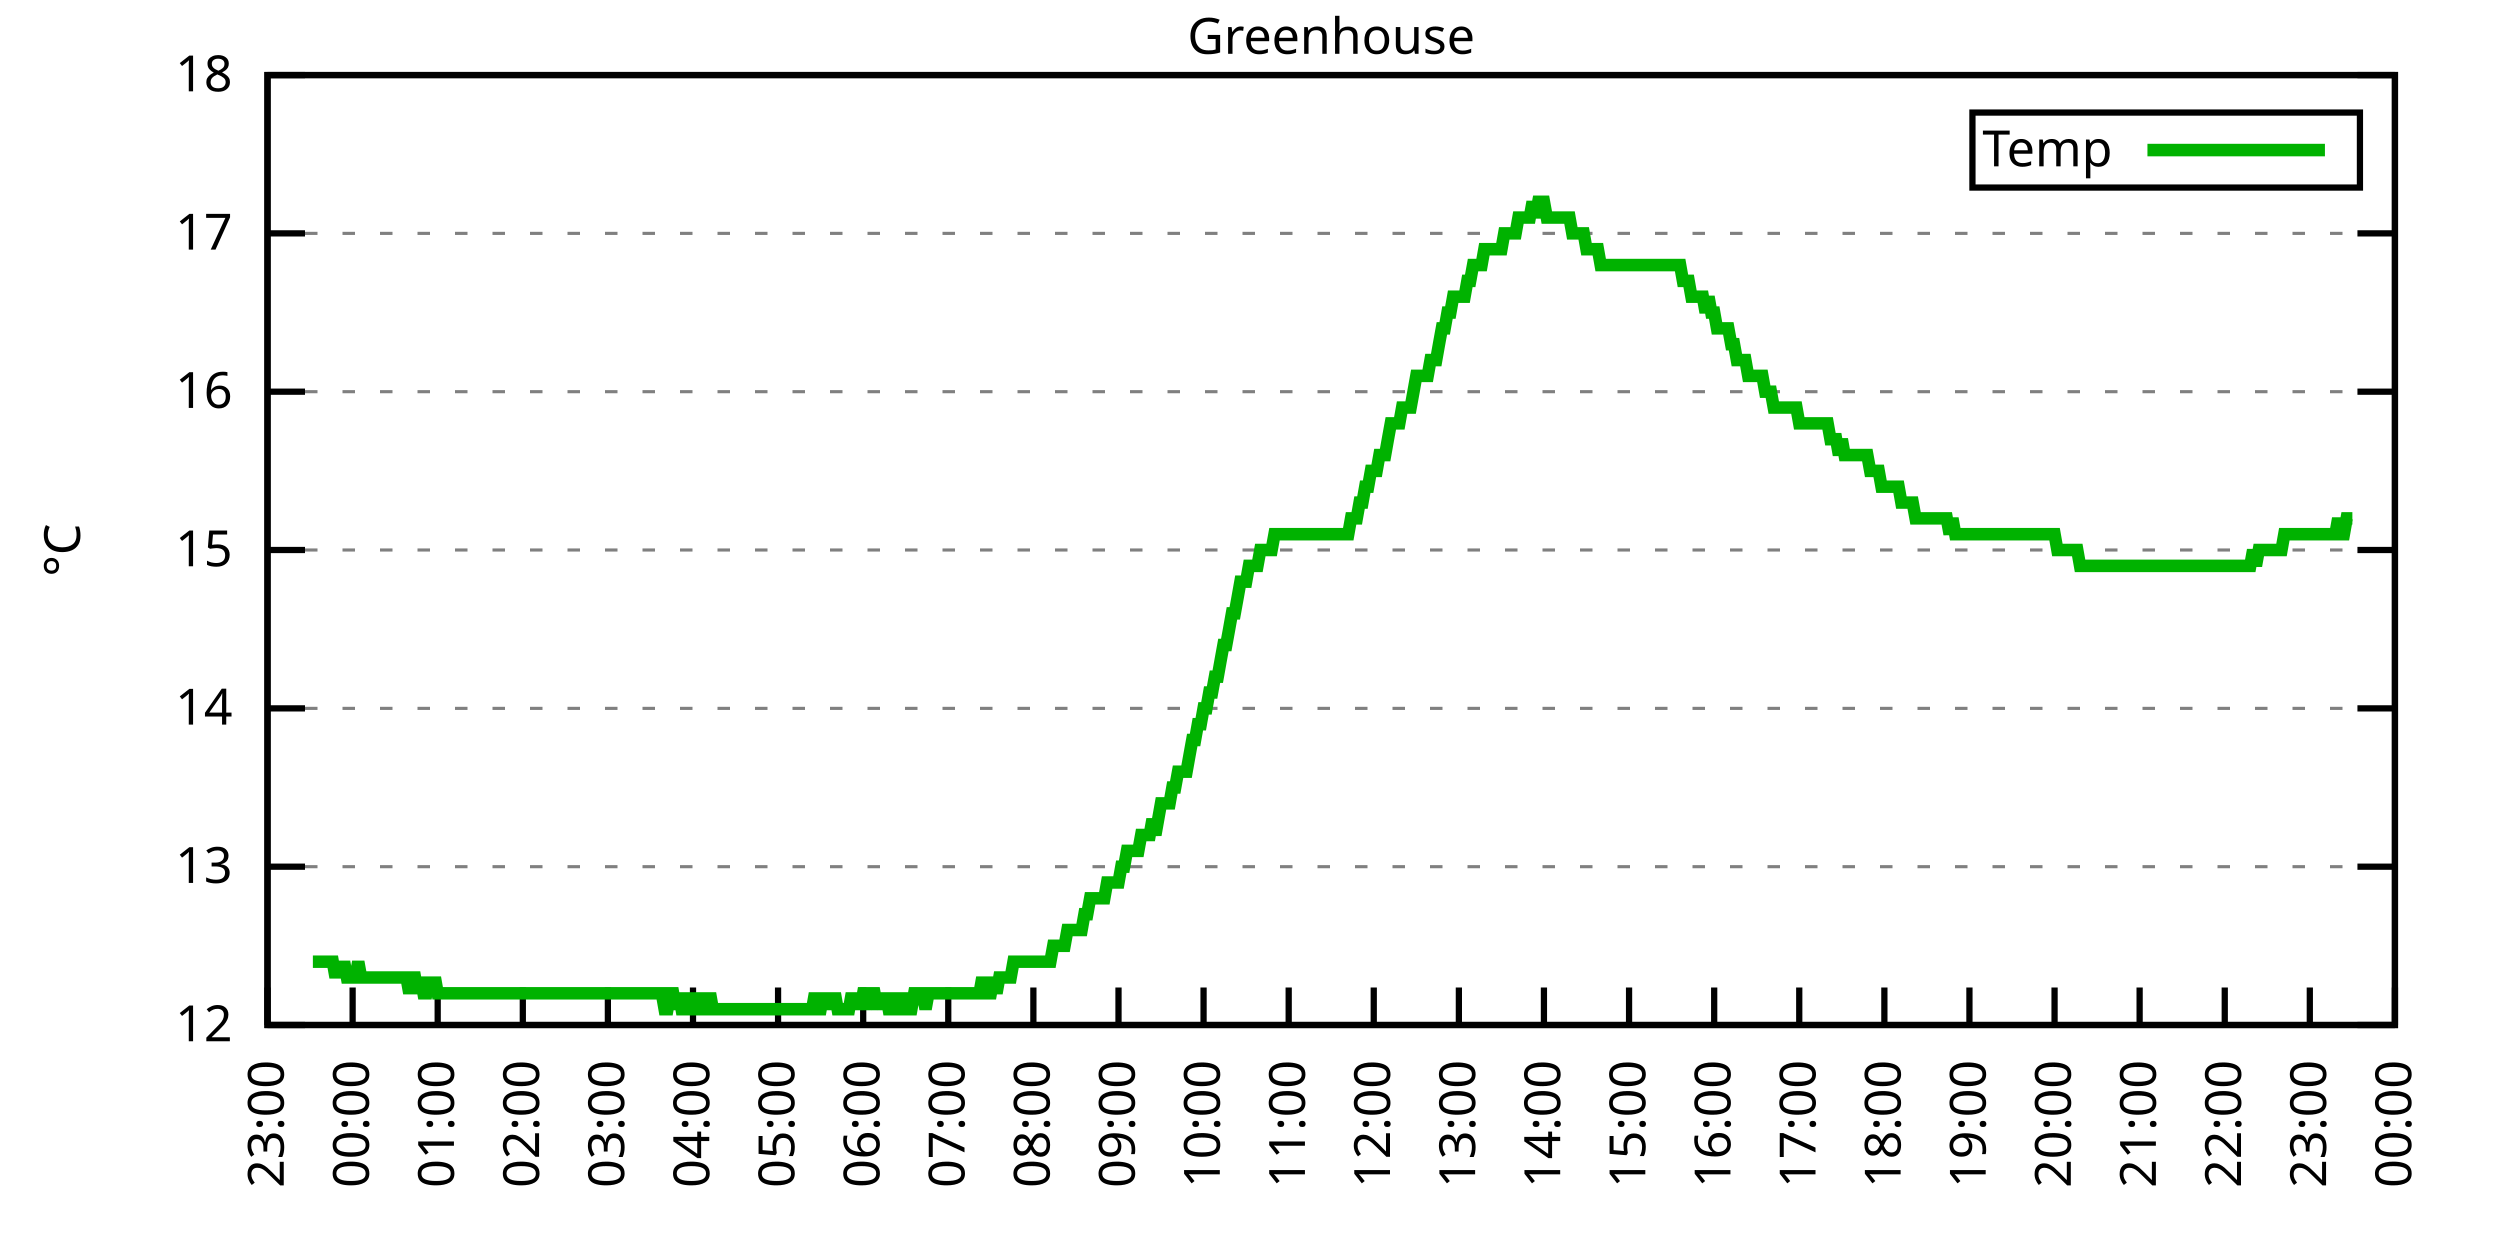
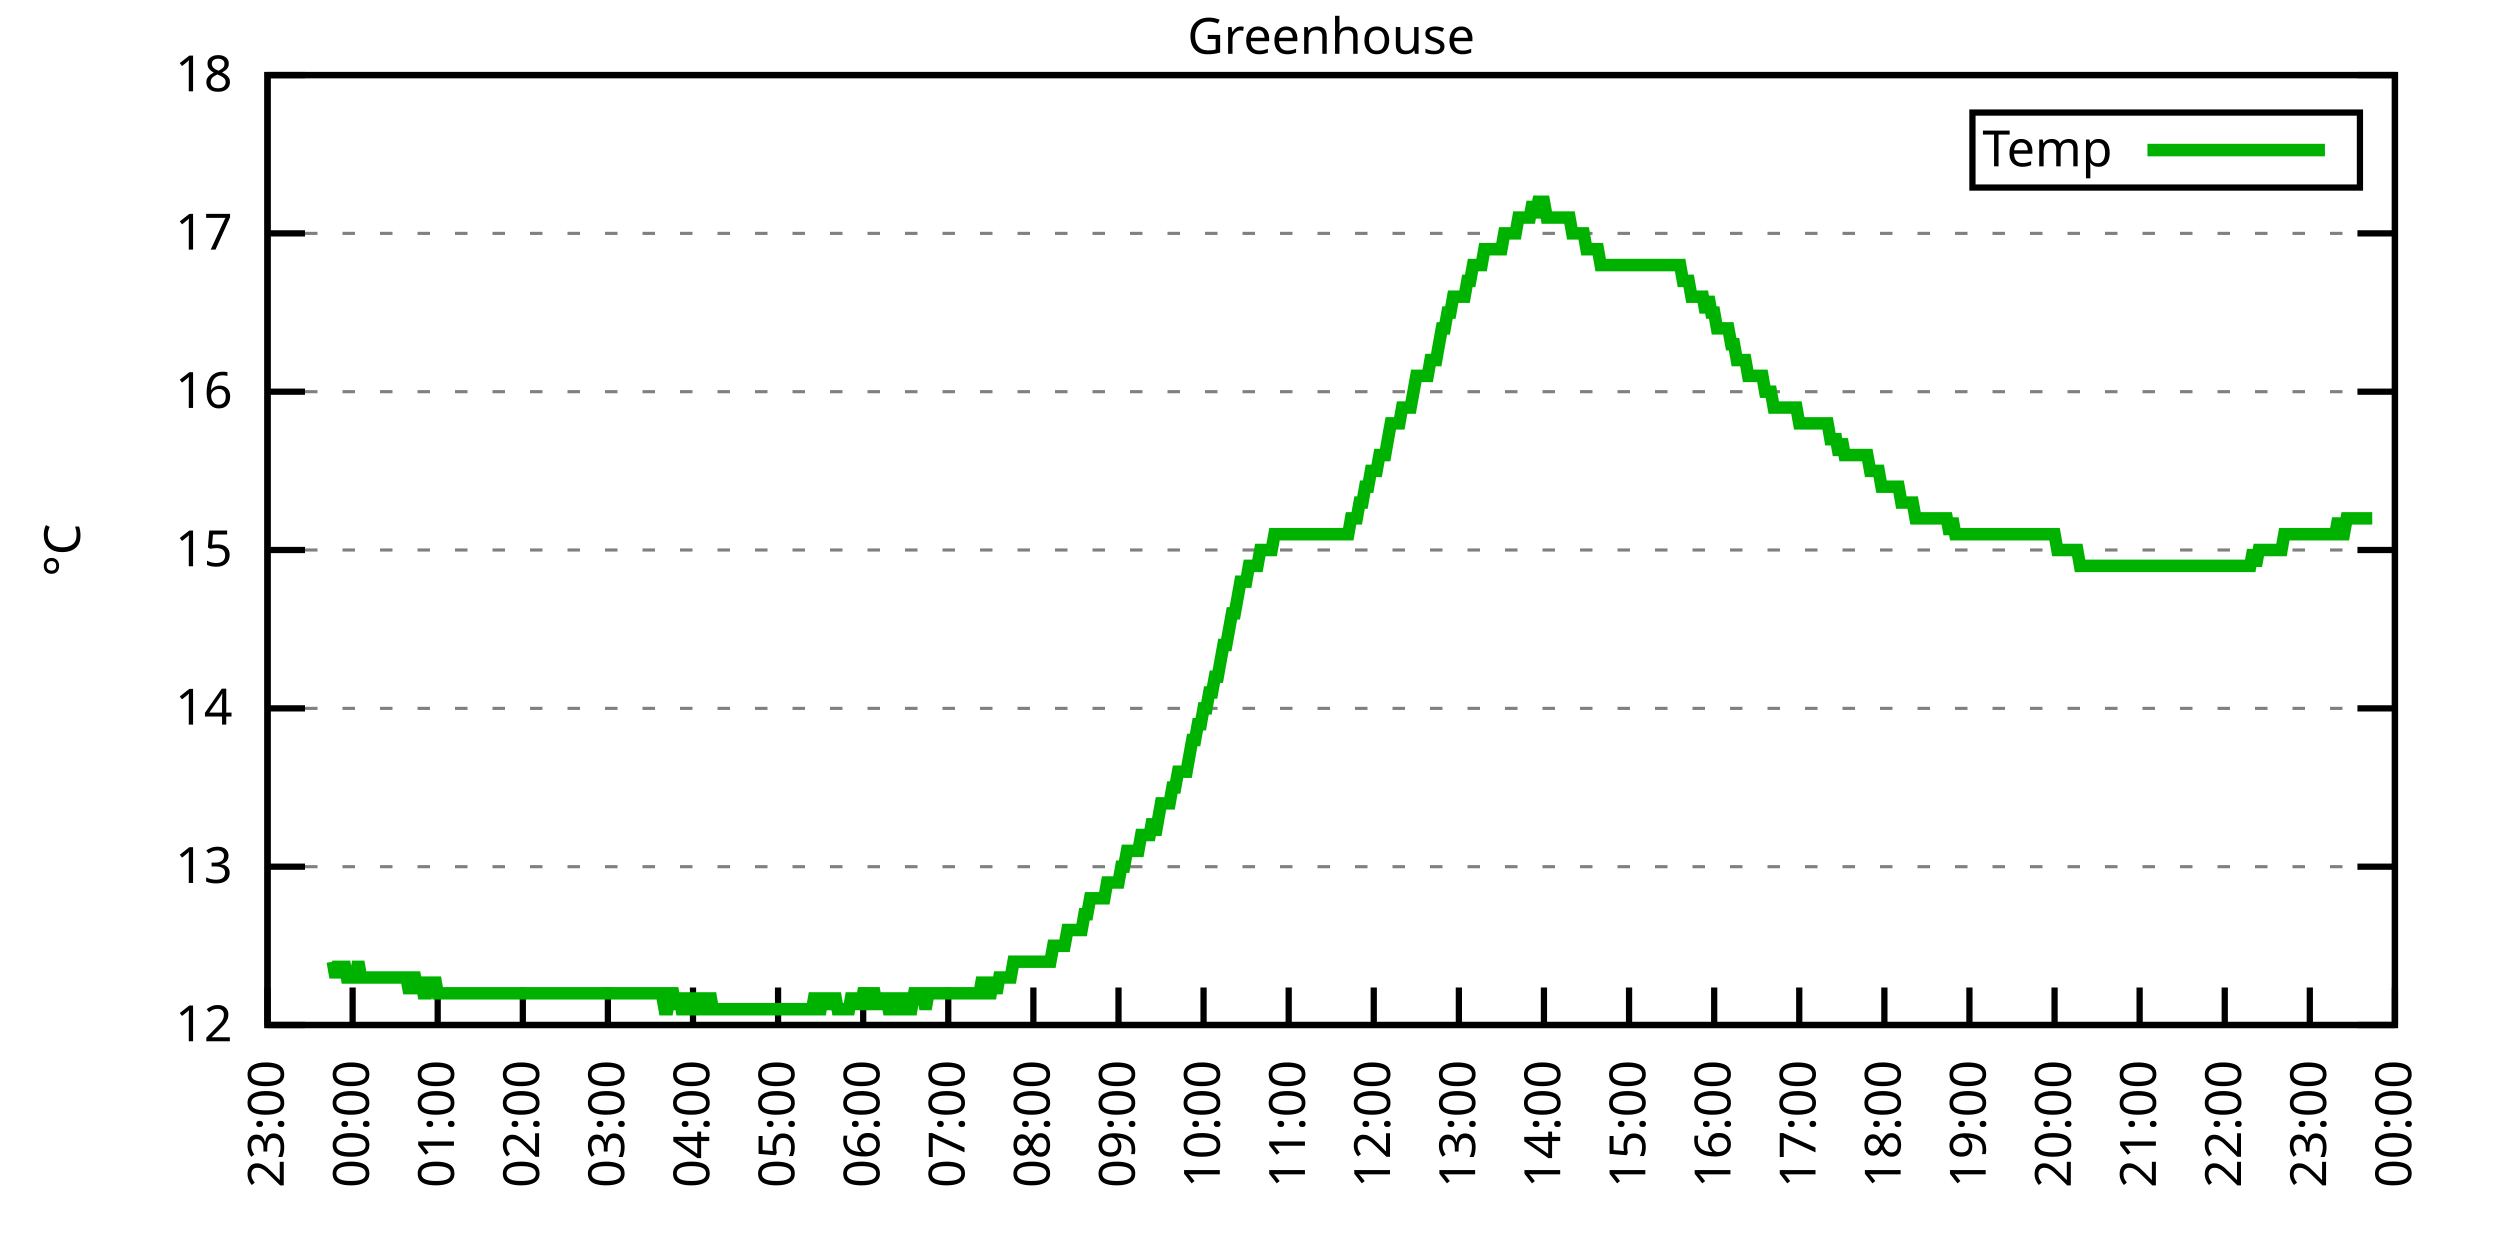
<svg xmlns="http://www.w3.org/2000/svg" xmlns:xlink="http://www.w3.org/1999/xlink" width="400" height="200" viewBox="0 0 400 200">
  <g id="gnuplot_canvas">
    <rect x="0" y="0" width="400" height="200" fill="none" />
    <defs>
      <circle id="gpDot" r="0.5" stroke-width="0.5" stroke="currentColor" />
      <path id="gpPt0" stroke-width="0.333" stroke="currentColor" d="M-1,0 h2 M0,-1 v2" />
      <path id="gpPt1" stroke-width="0.333" stroke="currentColor" d="M-1,-1 L1,1 M1,-1 L-1,1" />
      <path id="gpPt2" stroke-width="0.333" stroke="currentColor" d="M-1,0 L1,0 M0,-1 L0,1 M-1,-1 L1,1 M-1,1 L1,-1" />
      <rect id="gpPt3" stroke-width="0.333" stroke="currentColor" x="-1" y="-1" width="2" height="2" />
      <rect id="gpPt4" stroke-width="0.333" stroke="currentColor" fill="currentColor" x="-1" y="-1" width="2" height="2" />
      <circle id="gpPt5" stroke-width="0.333" stroke="currentColor" cx="0" cy="0" r="1" />
      <use xlink:href="#gpPt5" id="gpPt6" fill="currentColor" stroke="none" />
      <path id="gpPt7" stroke-width="0.333" stroke="currentColor" d="M0,-1.33 L-1.33,0.67 L1.33,0.67 z" />
      <use xlink:href="#gpPt7" id="gpPt8" fill="currentColor" stroke="none" />
      <use xlink:href="#gpPt7" id="gpPt9" stroke="currentColor" transform="rotate(180)" />
      <use xlink:href="#gpPt9" id="gpPt10" fill="currentColor" stroke="none" />
      <use xlink:href="#gpPt3" id="gpPt11" stroke="currentColor" transform="rotate(45)" />
      <use xlink:href="#gpPt11" id="gpPt12" fill="currentColor" stroke="none" />
      <path id="gpPt13" stroke-width="0.333" stroke="currentColor" d="M0,1.330 L1.265,0.411 L0.782,-1.067 L-0.782,-1.076 L-1.265,0.411 z" />
      <use xlink:href="#gpPt13" id="gpPt14" fill="currentColor" stroke="none" />
      <filter id="textbox" filterUnits="objectBoundingBox" x="0" y="0" height="1" width="1">
        <feFlood flood-color="white" flood-opacity="1" result="bgnd" />
        <feComposite in="SourceGraphic" in2="bgnd" operator="atop" />
      </filter>
      <filter id="greybox" filterUnits="objectBoundingBox" x="0" y="0" height="1" width="1">
        <feFlood flood-color="lightgrey" flood-opacity="1" result="grey" />
        <feComposite in="SourceGraphic" in2="grey" operator="atop" />
      </filter>
    </defs>
    <g fill="none" color="white" stroke="currentColor" stroke-width="1.00" stroke-linecap="butt" stroke-linejoin="miter">
</g>
    <g fill="none" color="black" stroke="currentColor" stroke-width="1.00" stroke-linecap="butt" stroke-linejoin="miter">
      <g stroke="none" shape-rendering="crispEdges">
        <polygon fill="rgb(255, 255, 255)" points="42.80,164.00 383.18,164.00 383.18,12.02 42.80,12.02 " />
      </g>
    </g>
    <g fill="none" color="black" stroke="currentColor" stroke-width="1.00" stroke-linecap="butt" stroke-linejoin="miter">
</g>
    <g fill="none" color="black" stroke="black" stroke-width="0.50" stroke-linecap="butt" stroke-linejoin="miter">
</g>
    <g fill="none" color="gray" stroke="currentColor" stroke-width="0.50" stroke-linecap="butt" stroke-linejoin="miter">
      <path stroke="gray" stroke-dasharray="2,4" class="gridline" d="M42.80,164.00 L383.19,164.00  " />
    </g>
    <g fill="none" color="gray" stroke="gray" stroke-width="1.00" stroke-linecap="butt" stroke-linejoin="miter">
</g>
    <g fill="none" color="black" stroke="currentColor" stroke-width="1.00" stroke-linecap="butt" stroke-linejoin="miter">
      <path stroke="black" d="M42.80,164.00 L48.80,164.00 M383.19,164.00 L377.19,164.00  " />
      <g transform="translate(37.20,166.60)" stroke="none" fill="black" font-family="Sans" font-size="8.00" text-anchor="end">
        <text>
          <tspan font-family="Sans"> 12</tspan>
        </text>
      </g>
    </g>
    <g fill="none" color="black" stroke="currentColor" stroke-width="1.00" stroke-linecap="butt" stroke-linejoin="miter">
</g>
    <g fill="none" color="black" stroke="black" stroke-width="0.50" stroke-linecap="butt" stroke-linejoin="miter">
</g>
    <g fill="none" color="gray" stroke="currentColor" stroke-width="0.50" stroke-linecap="butt" stroke-linejoin="miter">
      <path stroke="gray" stroke-dasharray="2,4" class="gridline" d="M42.80,138.67 L383.19,138.67  " />
    </g>
    <g fill="none" color="gray" stroke="gray" stroke-width="1.00" stroke-linecap="butt" stroke-linejoin="miter">
</g>
    <g fill="none" color="black" stroke="currentColor" stroke-width="1.00" stroke-linecap="butt" stroke-linejoin="miter">
      <path stroke="black" d="M42.80,138.67 L48.80,138.67 M383.19,138.67 L377.19,138.67  " />
      <g transform="translate(37.20,141.27)" stroke="none" fill="black" font-family="Sans" font-size="8.00" text-anchor="end">
        <text>
          <tspan font-family="Sans"> 13</tspan>
        </text>
      </g>
    </g>
    <g fill="none" color="black" stroke="currentColor" stroke-width="1.00" stroke-linecap="butt" stroke-linejoin="miter">
</g>
    <g fill="none" color="black" stroke="black" stroke-width="0.50" stroke-linecap="butt" stroke-linejoin="miter">
</g>
    <g fill="none" color="gray" stroke="currentColor" stroke-width="0.50" stroke-linecap="butt" stroke-linejoin="miter">
      <path stroke="gray" stroke-dasharray="2,4" class="gridline" d="M42.80,113.34 L383.19,113.34  " />
    </g>
    <g fill="none" color="gray" stroke="gray" stroke-width="1.00" stroke-linecap="butt" stroke-linejoin="miter">
</g>
    <g fill="none" color="black" stroke="currentColor" stroke-width="1.00" stroke-linecap="butt" stroke-linejoin="miter">
      <path stroke="black" d="M42.80,113.34 L48.80,113.34 M383.19,113.34 L377.19,113.34  " />
      <g transform="translate(37.20,115.94)" stroke="none" fill="black" font-family="Sans" font-size="8.00" text-anchor="end">
        <text>
          <tspan font-family="Sans"> 14</tspan>
        </text>
      </g>
    </g>
    <g fill="none" color="black" stroke="currentColor" stroke-width="1.00" stroke-linecap="butt" stroke-linejoin="miter">
</g>
    <g fill="none" color="black" stroke="black" stroke-width="0.50" stroke-linecap="butt" stroke-linejoin="miter">
</g>
    <g fill="none" color="gray" stroke="currentColor" stroke-width="0.50" stroke-linecap="butt" stroke-linejoin="miter">
      <path stroke="gray" stroke-dasharray="2,4" class="gridline" d="M42.80,88.00 L383.19,88.00  " />
    </g>
    <g fill="none" color="gray" stroke="gray" stroke-width="1.00" stroke-linecap="butt" stroke-linejoin="miter">
</g>
    <g fill="none" color="black" stroke="currentColor" stroke-width="1.00" stroke-linecap="butt" stroke-linejoin="miter">
      <path stroke="black" d="M42.80,88.00 L48.80,88.00 M383.19,88.00 L377.19,88.00  " />
      <g transform="translate(37.20,90.60)" stroke="none" fill="black" font-family="Sans" font-size="8.00" text-anchor="end">
        <text>
          <tspan font-family="Sans"> 15</tspan>
        </text>
      </g>
    </g>
    <g fill="none" color="black" stroke="currentColor" stroke-width="1.00" stroke-linecap="butt" stroke-linejoin="miter">
</g>
    <g fill="none" color="black" stroke="black" stroke-width="0.50" stroke-linecap="butt" stroke-linejoin="miter">
</g>
    <g fill="none" color="gray" stroke="currentColor" stroke-width="0.50" stroke-linecap="butt" stroke-linejoin="miter">
      <path stroke="gray" stroke-dasharray="2,4" class="gridline" d="M42.80,62.67 L383.19,62.67  " />
    </g>
    <g fill="none" color="gray" stroke="gray" stroke-width="1.00" stroke-linecap="butt" stroke-linejoin="miter">
</g>
    <g fill="none" color="black" stroke="currentColor" stroke-width="1.00" stroke-linecap="butt" stroke-linejoin="miter">
      <path stroke="black" d="M42.80,62.67 L48.80,62.67 M383.19,62.67 L377.19,62.67  " />
      <g transform="translate(37.20,65.27)" stroke="none" fill="black" font-family="Sans" font-size="8.00" text-anchor="end">
        <text>
          <tspan font-family="Sans"> 16</tspan>
        </text>
      </g>
    </g>
    <g fill="none" color="black" stroke="currentColor" stroke-width="1.00" stroke-linecap="butt" stroke-linejoin="miter">
</g>
    <g fill="none" color="black" stroke="black" stroke-width="0.50" stroke-linecap="butt" stroke-linejoin="miter">
</g>
    <g fill="none" color="gray" stroke="currentColor" stroke-width="0.50" stroke-linecap="butt" stroke-linejoin="miter">
      <path stroke="gray" stroke-dasharray="2,4" class="gridline" d="M42.80,37.34 L383.19,37.34  " />
    </g>
    <g fill="none" color="gray" stroke="gray" stroke-width="1.00" stroke-linecap="butt" stroke-linejoin="miter">
</g>
    <g fill="none" color="black" stroke="currentColor" stroke-width="1.00" stroke-linecap="butt" stroke-linejoin="miter">
      <path stroke="black" d="M42.80,37.34 L48.80,37.34 M383.19,37.34 L377.19,37.34  " />
      <g transform="translate(37.20,39.94)" stroke="none" fill="black" font-family="Sans" font-size="8.00" text-anchor="end">
        <text>
          <tspan font-family="Sans"> 17</tspan>
        </text>
      </g>
    </g>
    <g fill="none" color="black" stroke="currentColor" stroke-width="1.00" stroke-linecap="butt" stroke-linejoin="miter">
</g>
    <g fill="none" color="black" stroke="black" stroke-width="0.50" stroke-linecap="butt" stroke-linejoin="miter">
</g>
    <g fill="none" color="gray" stroke="currentColor" stroke-width="0.50" stroke-linecap="butt" stroke-linejoin="miter">
      <path stroke="gray" stroke-dasharray="2,4" class="gridline" d="M42.80,12.01 L383.19,12.01  " />
    </g>
    <g fill="none" color="gray" stroke="gray" stroke-width="1.00" stroke-linecap="butt" stroke-linejoin="miter">
</g>
    <g fill="none" color="black" stroke="currentColor" stroke-width="1.00" stroke-linecap="butt" stroke-linejoin="miter">
      <path stroke="black" d="M42.80,12.01 L48.80,12.01 M383.19,12.01 L377.19,12.01  " />
      <g transform="translate(37.20,14.61)" stroke="none" fill="black" font-family="Sans" font-size="8.00" text-anchor="end">
        <text>
          <tspan font-family="Sans"> 18</tspan>
        </text>
      </g>
    </g>
    <g fill="none" color="black" stroke="currentColor" stroke-width="1.00" stroke-linecap="butt" stroke-linejoin="miter">
      <path stroke="black" d="M42.80,164.00 L42.80,158.00  " />
      <g transform="translate(45.40,169.60) rotate(270.00)" stroke="none" fill="black" font-family="Sans" font-size="8.00" text-anchor="end">
        <text>
          <tspan font-family="Sans">23:00</tspan>
        </text>
      </g>
    </g>
    <g fill="none" color="black" stroke="currentColor" stroke-width="1.00" stroke-linecap="butt" stroke-linejoin="miter">
      <path stroke="black" d="M56.42,164.00 L56.42,158.00  " />
      <g transform="translate(59.02,169.60) rotate(270.00)" stroke="none" fill="black" font-family="Sans" font-size="8.00" text-anchor="end">
        <text>
          <tspan font-family="Sans">00:00</tspan>
        </text>
      </g>
    </g>
    <g fill="none" color="black" stroke="currentColor" stroke-width="1.00" stroke-linecap="butt" stroke-linejoin="miter">
      <path stroke="black" d="M70.03,164.00 L70.03,158.00  " />
      <g transform="translate(72.63,169.60) rotate(270.00)" stroke="none" fill="black" font-family="Sans" font-size="8.00" text-anchor="end">
        <text>
          <tspan font-family="Sans">01:00</tspan>
        </text>
      </g>
    </g>
    <g fill="none" color="black" stroke="currentColor" stroke-width="1.00" stroke-linecap="butt" stroke-linejoin="miter">
      <path stroke="black" d="M83.65,164.00 L83.65,158.00  " />
      <g transform="translate(86.25,169.60) rotate(270.00)" stroke="none" fill="black" font-family="Sans" font-size="8.00" text-anchor="end">
        <text>
          <tspan font-family="Sans">02:00</tspan>
        </text>
      </g>
    </g>
    <g fill="none" color="black" stroke="currentColor" stroke-width="1.00" stroke-linecap="butt" stroke-linejoin="miter">
      <path stroke="black" d="M97.26,164.00 L97.26,158.00  " />
      <g transform="translate(99.86,169.60) rotate(270.00)" stroke="none" fill="black" font-family="Sans" font-size="8.00" text-anchor="end">
        <text>
          <tspan font-family="Sans">03:00</tspan>
        </text>
      </g>
    </g>
    <g fill="none" color="black" stroke="currentColor" stroke-width="1.00" stroke-linecap="butt" stroke-linejoin="miter">
      <path stroke="black" d="M110.88,164.00 L110.88,158.00  " />
      <g transform="translate(113.48,169.60) rotate(270.00)" stroke="none" fill="black" font-family="Sans" font-size="8.00" text-anchor="end">
        <text>
          <tspan font-family="Sans">04:00</tspan>
        </text>
      </g>
    </g>
    <g fill="none" color="black" stroke="currentColor" stroke-width="1.00" stroke-linecap="butt" stroke-linejoin="miter">
      <path stroke="black" d="M124.49,164.00 L124.49,158.00  " />
      <g transform="translate(127.09,169.60) rotate(270.00)" stroke="none" fill="black" font-family="Sans" font-size="8.00" text-anchor="end">
        <text>
          <tspan font-family="Sans">05:00</tspan>
        </text>
      </g>
    </g>
    <g fill="none" color="black" stroke="currentColor" stroke-width="1.00" stroke-linecap="butt" stroke-linejoin="miter">
      <path stroke="black" d="M138.11,164.00 L138.11,158.00  " />
      <g transform="translate(140.71,169.60) rotate(270.00)" stroke="none" fill="black" font-family="Sans" font-size="8.00" text-anchor="end">
        <text>
          <tspan font-family="Sans">06:00</tspan>
        </text>
      </g>
    </g>
    <g fill="none" color="black" stroke="currentColor" stroke-width="1.00" stroke-linecap="butt" stroke-linejoin="miter">
      <path stroke="black" d="M151.72,164.00 L151.72,158.00  " />
      <g transform="translate(154.32,169.60) rotate(270.00)" stroke="none" fill="black" font-family="Sans" font-size="8.00" text-anchor="end">
        <text>
          <tspan font-family="Sans">07:00</tspan>
        </text>
      </g>
    </g>
    <g fill="none" color="black" stroke="currentColor" stroke-width="1.00" stroke-linecap="butt" stroke-linejoin="miter">
      <path stroke="black" d="M165.34,164.00 L165.34,158.00  " />
      <g transform="translate(167.94,169.60) rotate(270.00)" stroke="none" fill="black" font-family="Sans" font-size="8.00" text-anchor="end">
        <text>
          <tspan font-family="Sans">08:00</tspan>
        </text>
      </g>
    </g>
    <g fill="none" color="black" stroke="currentColor" stroke-width="1.00" stroke-linecap="butt" stroke-linejoin="miter">
      <path stroke="black" d="M178.96,164.00 L178.96,158.00  " />
      <g transform="translate(181.56,169.60) rotate(270.00)" stroke="none" fill="black" font-family="Sans" font-size="8.00" text-anchor="end">
        <text>
          <tspan font-family="Sans">09:00</tspan>
        </text>
      </g>
    </g>
    <g fill="none" color="black" stroke="currentColor" stroke-width="1.00" stroke-linecap="butt" stroke-linejoin="miter">
      <path stroke="black" d="M192.57,164.00 L192.57,158.00  " />
      <g transform="translate(195.17,169.60) rotate(270.00)" stroke="none" fill="black" font-family="Sans" font-size="8.00" text-anchor="end">
        <text>
          <tspan font-family="Sans">10:00</tspan>
        </text>
      </g>
    </g>
    <g fill="none" color="black" stroke="currentColor" stroke-width="1.00" stroke-linecap="butt" stroke-linejoin="miter">
      <path stroke="black" d="M206.19,164.00 L206.19,158.00  " />
      <g transform="translate(208.79,169.60) rotate(270.00)" stroke="none" fill="black" font-family="Sans" font-size="8.00" text-anchor="end">
        <text>
          <tspan font-family="Sans">11:00</tspan>
        </text>
      </g>
    </g>
    <g fill="none" color="black" stroke="currentColor" stroke-width="1.00" stroke-linecap="butt" stroke-linejoin="miter">
      <path stroke="black" d="M219.80,164.00 L219.80,158.00  " />
      <g transform="translate(222.40,169.60) rotate(270.00)" stroke="none" fill="black" font-family="Sans" font-size="8.00" text-anchor="end">
        <text>
          <tspan font-family="Sans">12:00</tspan>
        </text>
      </g>
    </g>
    <g fill="none" color="black" stroke="currentColor" stroke-width="1.00" stroke-linecap="butt" stroke-linejoin="miter">
      <path stroke="black" d="M233.42,164.00 L233.42,158.00  " />
      <g transform="translate(236.02,169.60) rotate(270.00)" stroke="none" fill="black" font-family="Sans" font-size="8.00" text-anchor="end">
        <text>
          <tspan font-family="Sans">13:00</tspan>
        </text>
      </g>
    </g>
    <g fill="none" color="black" stroke="currentColor" stroke-width="1.00" stroke-linecap="butt" stroke-linejoin="miter">
      <path stroke="black" d="M247.03,164.00 L247.03,158.00  " />
      <g transform="translate(249.63,169.60) rotate(270.00)" stroke="none" fill="black" font-family="Sans" font-size="8.00" text-anchor="end">
        <text>
          <tspan font-family="Sans">14:00</tspan>
        </text>
      </g>
    </g>
    <g fill="none" color="black" stroke="currentColor" stroke-width="1.00" stroke-linecap="butt" stroke-linejoin="miter">
      <path stroke="black" d="M260.65,164.00 L260.65,158.00  " />
      <g transform="translate(263.25,169.60) rotate(270.00)" stroke="none" fill="black" font-family="Sans" font-size="8.00" text-anchor="end">
        <text>
          <tspan font-family="Sans">15:00</tspan>
        </text>
      </g>
    </g>
    <g fill="none" color="black" stroke="currentColor" stroke-width="1.00" stroke-linecap="butt" stroke-linejoin="miter">
      <path stroke="black" d="M274.27,164.00 L274.27,158.00  " />
      <g transform="translate(276.87,169.60) rotate(270.00)" stroke="none" fill="black" font-family="Sans" font-size="8.00" text-anchor="end">
        <text>
          <tspan font-family="Sans">16:00</tspan>
        </text>
      </g>
    </g>
    <g fill="none" color="black" stroke="currentColor" stroke-width="1.00" stroke-linecap="butt" stroke-linejoin="miter">
      <path stroke="black" d="M287.88,164.00 L287.88,158.00  " />
      <g transform="translate(290.48,169.60) rotate(270.00)" stroke="none" fill="black" font-family="Sans" font-size="8.00" text-anchor="end">
        <text>
          <tspan font-family="Sans">17:00</tspan>
        </text>
      </g>
    </g>
    <g fill="none" color="black" stroke="currentColor" stroke-width="1.00" stroke-linecap="butt" stroke-linejoin="miter">
      <path stroke="black" d="M301.50,164.00 L301.50,158.00  " />
      <g transform="translate(304.10,169.60) rotate(270.00)" stroke="none" fill="black" font-family="Sans" font-size="8.00" text-anchor="end">
        <text>
          <tspan font-family="Sans">18:00</tspan>
        </text>
      </g>
    </g>
    <g fill="none" color="black" stroke="currentColor" stroke-width="1.00" stroke-linecap="butt" stroke-linejoin="miter">
      <path stroke="black" d="M315.11,164.00 L315.11,158.00  " />
      <g transform="translate(317.71,169.60) rotate(270.00)" stroke="none" fill="black" font-family="Sans" font-size="8.00" text-anchor="end">
        <text>
          <tspan font-family="Sans">19:00</tspan>
        </text>
      </g>
    </g>
    <g fill="none" color="black" stroke="currentColor" stroke-width="1.00" stroke-linecap="butt" stroke-linejoin="miter">
      <path stroke="black" d="M328.73,164.00 L328.73,158.00  " />
      <g transform="translate(331.33,169.60) rotate(270.00)" stroke="none" fill="black" font-family="Sans" font-size="8.00" text-anchor="end">
        <text>
          <tspan font-family="Sans">20:00</tspan>
        </text>
      </g>
    </g>
    <g fill="none" color="black" stroke="currentColor" stroke-width="1.00" stroke-linecap="butt" stroke-linejoin="miter">
      <path stroke="black" d="M342.34,164.00 L342.34,158.00  " />
      <g transform="translate(344.94,169.60) rotate(270.00)" stroke="none" fill="black" font-family="Sans" font-size="8.00" text-anchor="end">
        <text>
          <tspan font-family="Sans">21:00</tspan>
        </text>
      </g>
    </g>
    <g fill="none" color="black" stroke="currentColor" stroke-width="1.00" stroke-linecap="butt" stroke-linejoin="miter">
      <path stroke="black" d="M355.96,164.00 L355.96,158.00  " />
      <g transform="translate(358.56,169.60) rotate(270.00)" stroke="none" fill="black" font-family="Sans" font-size="8.00" text-anchor="end">
        <text>
          <tspan font-family="Sans">22:00</tspan>
        </text>
      </g>
    </g>
    <g fill="none" color="black" stroke="currentColor" stroke-width="1.00" stroke-linecap="butt" stroke-linejoin="miter">
      <path stroke="black" d="M369.57,164.00 L369.57,158.00  " />
      <g transform="translate(372.17,169.60) rotate(270.00)" stroke="none" fill="black" font-family="Sans" font-size="8.00" text-anchor="end">
        <text>
          <tspan font-family="Sans">23:00</tspan>
        </text>
      </g>
    </g>
    <g fill="none" color="black" stroke="currentColor" stroke-width="1.00" stroke-linecap="butt" stroke-linejoin="miter">
      <path stroke="black" d="M383.19,164.00 L383.19,158.00  " />
      <g transform="translate(385.79,169.60) rotate(270.00)" stroke="none" fill="black" font-family="Sans" font-size="8.00" text-anchor="end">
        <text>
          <tspan font-family="Sans">00:00</tspan>
        </text>
      </g>
    </g>
    <g fill="none" color="black" stroke="currentColor" stroke-width="1.00" stroke-linecap="butt" stroke-linejoin="miter">
</g>
    <g fill="none" color="black" stroke="currentColor" stroke-width="1.00" stroke-linecap="butt" stroke-linejoin="miter">
      <path stroke="black" d="M42.80,12.01 L42.80,164.00 L383.19,164.00 L383.19,12.01 L42.80,12.01 Z  " />
    </g>
    <g fill="none" color="black" stroke="currentColor" stroke-width="1.00" stroke-linecap="butt" stroke-linejoin="miter">
</g>
    <g fill="none" color="black" stroke="currentColor" stroke-width="1.00" stroke-linecap="butt" stroke-linejoin="miter">
      <path stroke="black" d="M315.59,30.01 L315.59,18.01 L377.59,18.01 L377.59,30.01 L315.59,30.01 Z  " />
    </g>
    <g id="Greenhouse_plot_1">
      <g fill="none" color="white" stroke="black" stroke-width="2.00" stroke-linecap="butt" stroke-linejoin="miter">
</g>
      <g fill="none" color="black" stroke="currentColor" stroke-width="2.00" stroke-linecap="butt" stroke-linejoin="miter">
        <g transform="translate(337.99,26.61)" stroke="none" fill="black" font-family="Sans" font-size="8.00" text-anchor="end">
          <text>
            <tspan font-family="Sans">Temp</tspan>
          </text>
        </g>
      </g>
      <g fill="none" color="black" stroke="currentColor" stroke-width="2.00" stroke-linecap="butt" stroke-linejoin="miter">
-         <path stroke="rgb(  0, 178,   0)" d="M343.59,24.01 L371.99,24.01 M50.06,153.87 L50.52,153.87 L50.97,153.87 L51.42,153.87 L51.88,153.87 L52.33,153.87   L52.78,153.87 L53.24,153.87 L53.69,156.40 L54.15,153.87 L54.60,156.40 L55.05,153.87 L55.51,156.40 L55.96,156.40   L56.42,156.40 L56.87,156.40 L57.32,153.87 L57.78,156.40 L58.23,156.40 L58.68,156.40 L59.14,156.40 L59.59,156.40   L60.05,156.40 L60.50,156.40 L60.95,156.40 L61.41,156.40 L61.86,156.40 L62.32,156.40 L62.77,156.40 L63.22,156.40   L63.68,156.40 L64.13,156.40 L64.58,156.40 L65.04,156.40 L65.49,158.93 L65.95,156.40 L66.40,156.40 L66.85,158.93   L67.31,156.40 L67.76,158.93 L68.22,158.93 L68.67,156.40 L69.12,158.93 L69.58,156.40 L70.03,158.93 L70.49,158.93   L70.94,158.93 L71.39,158.93 L71.85,158.93 L72.30,158.93 L72.75,158.93 L73.21,158.93 L73.66,158.93 L74.12,158.93   L74.57,158.93 L75.02,158.93 L75.48,158.93 L75.93,158.93 L76.39,158.93 L76.84,158.93 L77.29,158.93 L77.75,158.93   L78.20,158.93 L78.65,158.93 L79.11,158.93 L79.56,158.93 L80.02,158.93 L80.47,158.93 L80.92,158.93 L81.38,158.93   L81.83,158.93 L82.29,158.93 L82.74,158.93 L83.19,158.93 L83.65,158.93 L84.10,158.93 L84.55,158.93 L85.01,158.93   L85.46,158.93 L85.92,158.93 L86.37,158.93 L86.82,158.93 L87.28,158.93 L87.73,158.93 L88.19,158.93 L88.64,158.93   L89.09,158.93 L89.55,158.93 L90.00,158.93 L90.45,158.93 L90.91,158.93 L91.36,158.93 L91.82,158.93 L92.27,158.93   L92.72,158.93 L93.18,158.93 L93.63,158.93 L94.09,158.93 L94.54,158.93 L94.99,158.93 L95.45,158.93 L95.90,158.93   L96.35,158.93 L96.81,158.93 L97.26,158.93 L97.72,158.93 L98.17,158.93 L98.62,158.93 L99.08,158.93 L99.53,158.93   L99.99,158.93 L100.44,158.93 L100.89,158.93 L101.35,158.93 L101.80,158.93 L102.25,158.93 L102.71,158.93 L103.16,158.93   L103.62,158.93 L104.07,158.93 L104.52,158.93 L104.98,158.93 L105.43,158.93 L105.89,158.93 L106.34,161.47 L106.79,161.47   L107.25,158.93 L107.70,158.93 L108.15,161.47 L108.61,158.93 L109.06,161.47 L109.52,161.47 L109.97,158.93 L110.42,161.47   L110.88,161.47 L111.33,161.47 L111.79,158.93 L112.24,161.47 L112.69,161.47 L113.15,161.47 L113.60,158.93 L114.05,161.47   L114.51,161.47 L114.96,161.47 L115.42,161.47 L115.87,161.47 L116.32,161.47 L116.78,161.47 L117.23,161.47 L117.69,161.47   L118.14,161.47 L118.59,161.47 L119.05,161.47 L119.50,161.47 L119.96,161.47 L120.41,161.47 L120.86,161.47 L121.32,161.47   L121.77,161.47 L122.22,161.47 L122.68,161.47 L123.13,161.47 L123.59,161.47 L124.04,161.47 L124.49,161.47 L124.95,161.47   L125.40,161.47 L125.86,161.47 L126.31,161.47 L126.76,161.47 L127.22,161.47 L127.67,161.47 L128.12,161.47 L128.58,161.47   L129.03,161.47 L129.49,161.47 L129.94,161.47 L130.39,158.93 L130.85,161.47 L131.30,161.47 L131.76,158.93 L132.21,161.47   L132.66,158.93 L133.12,161.47 L133.57,158.93 L134.02,161.47 L134.48,161.47 L134.93,161.47 L135.39,161.47 L135.84,161.47   L136.29,158.93 L136.75,161.47 L137.20,158.93 L137.66,161.47 L138.11,158.93 L138.56,158.93 L139.02,161.47 L139.47,158.93   L139.92,158.93 L140.38,161.47 L140.83,158.93 L141.29,161.47 L141.74,158.93 L142.19,161.47 L142.65,161.47 L143.10,158.93   L143.56,161.47 L144.01,161.47 L144.46,161.47 L144.92,158.93 L145.37,161.47 L145.82,161.47 L146.28,158.93 L146.73,158.93   L147.19,158.93 L147.64,158.93 L148.09,161.47 L148.55,158.93 L149.00,158.93 L149.46,158.93 L149.91,158.93 L150.36,158.93   L150.82,158.93 L151.27,158.93 L151.72,158.93 L152.18,158.93 L152.63,158.93 L153.09,158.93 L153.54,158.93 L153.99,158.93   L154.45,158.93 L154.90,158.93 L155.36,158.93 L155.81,158.93 L156.26,158.93 L156.72,158.93 L157.17,156.40 L157.62,158.93   L158.08,158.93 L158.53,158.93 L158.99,156.40 L159.44,158.93 L159.89,156.40 L160.35,156.40 L160.80,156.40 L161.26,156.40   L161.71,156.40 L162.16,153.87 L162.62,153.87 L163.07,153.87 L163.52,153.87 L163.98,153.87 L164.43,153.87 L164.89,153.87   L165.34,153.87 L165.79,153.87 L166.25,153.87 L166.70,153.87 L167.16,153.87 L167.61,153.87 L168.06,153.87 L168.52,151.33   L168.97,151.33 L169.43,151.33 L169.88,151.33 L170.33,151.33 L170.79,148.80 L171.24,148.80 L171.69,148.80 L172.15,148.80   L172.60,148.80 L173.06,148.80 L173.51,146.27 L173.96,146.27 L174.42,143.73 L174.87,143.73 L175.33,143.73 L175.78,143.73   L176.23,143.73 L176.69,143.73 L177.14,141.20 L177.59,141.20 L178.05,141.20 L178.50,141.20 L178.96,141.20 L179.41,138.67   L179.86,138.67 L180.32,136.14 L180.77,136.14 L181.23,136.14 L181.68,136.14 L182.13,136.14 L182.59,133.60 L183.04,133.60   L183.49,133.60 L183.95,133.60 L184.40,131.07 L184.86,133.60 L185.31,131.07 L185.76,128.54 L186.22,128.54 L186.67,128.54   L187.13,128.54 L187.58,126.00 L188.03,126.00 L188.49,123.47 L188.94,123.47 L189.39,123.47 L189.85,123.47 L190.30,120.94   L190.76,118.40 L191.21,118.40 L191.66,115.87 L192.12,115.87 L192.57,113.34 L193.03,113.34 L193.48,110.80 L193.93,110.80   L194.39,108.27 L194.84,108.27 L195.29,105.74 L195.75,103.20 L196.20,103.20 L196.66,100.67 L197.11,98.14 L197.56,98.14   L198.02,95.60 L198.47,93.07 L198.93,93.07 L199.38,93.07 L199.83,90.54 L200.29,90.54 L200.74,90.54 L201.19,90.54   L201.65,88.00 L202.10,88.00 L202.56,88.00 L203.01,88.00 L203.46,88.00 L203.92,85.47 L204.37,85.47 L204.83,85.47   L205.28,85.47 L205.73,85.47 L206.19,85.47 L206.64,85.47 L207.09,85.47 L207.55,85.47 L208.00,85.47 L208.46,85.47   L208.91,85.47 L209.36,85.47 L209.82,85.47 L210.27,85.47 L210.73,85.47 L211.18,85.47 L211.63,85.47 L212.09,85.47   L212.54,85.47 L213.00,85.47 L213.45,85.47 L213.90,85.47 L214.36,85.47 L214.81,85.47 L215.26,85.47 L215.72,85.47   L216.17,82.94 L216.63,82.94 L217.08,82.94 L217.53,80.41 L217.99,80.41 L218.44,77.87 L218.90,77.87 L219.35,75.34   L219.80,75.34 L220.26,75.34 L220.71,72.81 L221.16,72.81 L221.62,72.81 L222.07,70.27 L222.53,67.74 L222.98,67.74   L223.43,67.74 L223.89,67.74 L224.34,65.21 L224.80,65.21 L225.25,65.21 L225.70,65.21 L226.16,62.67 L226.61,60.14   L227.06,60.14 L227.52,60.14 L227.97,60.14 L228.43,60.14 L228.88,57.61 L229.33,57.61 L229.79,57.61 L230.24,55.07   L230.70,52.54 L231.15,52.54 L231.60,50.01 L232.06,50.01 L232.51,47.47 L232.96,47.47 L233.42,47.47 L233.87,47.47   L234.33,47.47 L234.78,44.94 L235.23,44.94 L235.69,42.41 L236.14,42.41 L236.60,42.41 L237.05,42.41 L237.50,39.87   L237.96,39.87 L238.41,39.87 L238.86,39.87 L239.32,39.87 L239.77,39.87 L240.23,39.87 L240.68,37.34 L241.13,37.34   L241.59,37.34 L242.04,37.34 L242.50,37.34 L242.95,34.81 L243.40,34.81 L243.86,34.81 L244.31,34.81 L244.76,34.81   L245.22,32.28 L245.67,34.81 L246.13,32.28 L246.58,32.28 L247.03,32.28 L247.49,34.81 L247.94,34.81 L248.40,34.81   L248.85,34.81 L249.30,34.81 L249.76,34.81 L250.21,34.81 L250.66,34.81 L251.12,34.81 L251.57,37.34 L252.03,37.34   L252.48,37.34 L252.93,37.34 L253.39,37.34 L253.84,39.87 L254.30,39.87 L254.75,39.87 L255.20,39.87 L255.66,39.87   L256.11,42.41 L256.56,42.41 L257.02,42.41 L257.47,42.41 L257.93,42.41 L258.38,42.41 L258.83,42.41 L259.29,42.41   L259.74,42.41 L260.20,42.41 L260.65,42.41 L261.10,42.41 L261.56,42.41 L262.01,42.41 L262.47,42.41 L262.92,42.41   L263.37,42.41 L263.83,42.41 L264.28,42.41 L264.73,42.41 L265.19,42.41 L265.64,42.41 L266.10,42.41 L266.55,42.41   L267.00,42.41 L267.46,42.41 L267.91,42.41 L268.37,42.41 L268.82,42.41 L269.27,44.94 L269.73,44.94 L270.18,44.94   L270.63,47.47 L271.09,47.47 L271.54,47.47 L272.00,47.47 L272.45,47.47 L272.90,50.01 L273.36,47.47 L273.81,50.01   L274.27,50.01 L274.72,52.54 L275.17,52.54 L275.63,52.54 L276.08,52.54 L276.53,52.54 L276.99,55.07 L277.44,55.07   L277.90,57.61 L278.35,57.61 L278.80,57.61 L279.26,57.61 L279.71,60.14 L280.17,60.14 L280.62,60.14 L281.07,60.14   L281.53,60.14 L281.98,60.14 L282.43,62.67 L282.89,62.67 L283.34,62.67 L283.80,65.21 L284.25,65.21 L284.70,65.21   L285.16,65.21 L285.61,65.21 L286.07,65.21 L286.52,65.21 L286.97,65.21 L287.43,65.21 L287.88,67.74 L288.33,67.74   L288.79,67.74 L289.24,67.74 L289.70,67.74 L290.15,67.74 L290.60,67.74 L291.06,67.74 L291.51,67.74 L291.97,67.74   L292.42,67.74 L292.87,70.27 L293.33,70.27 L293.78,70.27 L294.23,72.81 L294.69,70.27 L295.14,72.81 L295.60,72.81   L296.05,72.81 L296.50,72.81 L296.96,72.81 L297.41,72.81 L297.87,72.81 L298.32,72.81 L298.77,72.81 L299.23,75.34   L299.68,75.34 L300.13,75.34 L300.59,75.34 L301.04,77.87 L301.50,77.87 L301.95,77.87 L302.40,77.87 L302.86,77.87   L303.31,77.87 L303.77,77.87 L304.22,80.41 L304.67,80.41 L305.13,80.41 L305.58,80.41 L306.03,80.41 L306.49,82.94   L306.94,82.94 L307.40,82.94 L307.85,82.94 L308.30,82.94 L308.76,82.94 L309.21,82.94 L309.67,82.94 L310.12,82.94   L310.57,82.94 L311.03,82.94 L311.48,82.94 L311.94,85.47 L312.39,82.94 L312.84,85.47 L313.30,85.47 L313.75,85.47   L314.20,85.47 L314.66,85.47 L315.11,85.47 L315.57,85.47 L316.02,85.47 L316.47,85.47 L316.93,85.47 L317.38,85.47   L317.84,85.47 L318.29,85.47 L318.74,85.47 L319.20,85.47 L319.65,85.47 L320.10,85.47 L320.56,85.47 L321.01,85.47   L321.47,85.47 L321.92,85.47 L322.37,85.47 L322.83,85.47 L323.28,85.47 L323.74,85.47 L324.19,85.47 L324.64,85.47   L325.10,85.47 L325.55,85.47 L326.00,85.47 L326.46,85.47 L326.91,85.47 L327.37,85.47 L327.82,85.47 L328.27,85.47   L328.73,85.47 L329.18,88.00 L329.64,88.00 L330.09,88.00 L330.54,88.00 L331.00,88.00 L331.45,88.00 L331.90,88.00   L332.36,88.00 L332.81,90.54 L333.27,90.54 L333.72,90.54 L334.17,90.54 L334.63,90.54 L335.08,90.54 L335.54,90.54   L335.99,90.54 L336.44,90.54 L336.90,90.54 L337.35,90.54 L337.80,90.54 L338.26,90.54 L338.71,90.54 L339.17,90.54   L339.62,90.54 L340.07,90.54 L340.53,90.54 L340.98,90.54 L341.44,90.54 L341.89,90.54 L342.34,90.54 L342.80,90.54   L343.25,90.54 L343.70,90.54 L344.16,90.54 L344.61,90.54 L345.07,90.54 L345.52,90.54 L345.97,90.54 L346.43,90.54   L346.88,90.54 L347.34,90.54 L347.79,90.54 L348.24,90.54 L348.70,90.54 L349.15,90.54 L349.60,90.54 L350.06,90.54   L350.51,90.54 L350.97,90.54 L351.42,90.54 L351.87,90.54 L352.33,90.54 L352.78,90.54 L353.24,90.54 L353.69,90.54   L354.14,90.54 L354.60,90.54 L355.05,90.54 L355.50,90.54 L355.96,90.54 L356.41,90.54 L356.87,90.54 L357.32,90.54   L357.77,90.54 L358.23,90.54 L358.68,90.54 L359.14,90.54 L359.59,90.54 L360.04,90.54 L360.50,88.00 L360.95,90.54   L361.41,88.00 L361.86,88.00 L362.31,88.00 L362.77,88.00 L363.22,88.00 L363.67,88.00 L364.13,88.00 L364.58,88.00   L365.04,88.00 L365.49,85.47 L365.94,85.47 L366.40,85.47 L366.85,85.47 L367.31,85.47 L367.76,85.47 L368.21,85.47   L368.67,85.47 L369.12,85.47 L369.57,85.47 L370.03,85.47 L370.48,85.47 L370.94,85.47 L371.39,85.47 L371.84,85.47   L372.30,85.47 L372.75,85.47 L373.21,85.47 L373.66,85.47 L374.11,82.94 L374.57,85.47 L375.02,85.47 L375.47,82.94   L375.93,82.94 L376.38,82.94  " />
+         <path stroke="rgb(  0, 178,   0)" d="M343.59,24.01 L371.99,24.01 M53.24,153.87 L53.69,156.40 L54.15,153.87 L54.60,156.40 L55.05,153.87 L55.51,156.40   L55.96,156.40 L56.42,156.40 L56.87,156.40 L57.32,153.87 L57.78,156.40 L58.23,156.40 L58.68,156.40 L59.14,156.40   L59.59,156.40 L60.05,156.40 L60.50,156.40 L60.95,156.40 L61.41,156.40 L61.86,156.40 L62.32,156.40 L62.77,156.40   L63.22,156.40 L63.68,156.40 L64.13,156.40 L64.58,156.40 L65.04,156.40 L65.49,158.93 L65.95,156.40 L66.40,156.40   L66.85,158.93 L67.31,156.40 L67.76,158.93 L68.22,158.93 L68.67,156.40 L69.12,158.93 L69.58,156.40 L70.03,158.93   L70.49,158.93 L70.94,158.93 L71.39,158.93 L71.85,158.93 L72.30,158.93 L72.75,158.93 L73.21,158.93 L73.66,158.93   L74.12,158.93 L74.57,158.93 L75.02,158.93 L75.48,158.93 L75.93,158.93 L76.39,158.93 L76.84,158.93 L77.29,158.93   L77.75,158.93 L78.20,158.93 L78.65,158.93 L79.11,158.93 L79.56,158.93 L80.02,158.93 L80.47,158.93 L80.92,158.93   L81.38,158.93 L81.83,158.93 L82.29,158.93 L82.74,158.93 L83.19,158.93 L83.65,158.93 L84.10,158.93 L84.55,158.93   L85.01,158.93 L85.46,158.93 L85.92,158.93 L86.37,158.93 L86.82,158.93 L87.28,158.93 L87.73,158.93 L88.19,158.93   L88.64,158.93 L89.09,158.93 L89.55,158.93 L90.00,158.93 L90.45,158.93 L90.91,158.93 L91.36,158.93 L91.82,158.93   L92.27,158.93 L92.72,158.93 L93.18,158.93 L93.63,158.93 L94.09,158.93 L94.54,158.93 L94.99,158.93 L95.45,158.93   L95.90,158.93 L96.35,158.93 L96.81,158.93 L97.26,158.93 L97.72,158.93 L98.17,158.93 L98.62,158.93 L99.08,158.93   L99.53,158.93 L99.99,158.93 L100.44,158.93 L100.89,158.93 L101.35,158.93 L101.80,158.93 L102.25,158.93 L102.71,158.93   L103.16,158.93 L103.62,158.93 L104.07,158.93 L104.52,158.93 L104.98,158.93 L105.43,158.93 L105.89,158.93 L106.34,161.47   L106.79,161.47 L107.25,158.93 L107.70,158.93 L108.15,161.47 L108.61,158.93 L109.06,161.47 L109.52,161.47 L109.97,158.93   L110.42,161.47 L110.88,161.47 L111.33,161.47 L111.79,158.93 L112.24,161.47 L112.69,161.47 L113.15,161.47 L113.60,158.93   L114.05,161.47 L114.51,161.47 L114.96,161.47 L115.42,161.47 L115.87,161.47 L116.32,161.47 L116.78,161.47 L117.23,161.47   L117.69,161.47 L118.14,161.47 L118.59,161.47 L119.05,161.47 L119.50,161.47 L119.96,161.47 L120.41,161.47 L120.86,161.47   L121.32,161.47 L121.77,161.47 L122.22,161.47 L122.68,161.47 L123.13,161.47 L123.59,161.47 L124.04,161.47 L124.49,161.47   L124.95,161.47 L125.40,161.47 L125.86,161.47 L126.31,161.47 L126.76,161.47 L127.22,161.47 L127.67,161.47 L128.12,161.47   L128.58,161.47 L129.03,161.47 L129.49,161.47 L129.94,161.47 L130.39,158.93 L130.85,161.47 L131.30,161.47 L131.76,158.93   L132.21,161.47 L132.66,158.93 L133.12,161.47 L133.57,158.93 L134.02,161.47 L134.48,161.47 L134.93,161.47 L135.39,161.47   L135.84,161.47 L136.29,158.93 L136.75,161.47 L137.20,158.93 L137.66,161.47 L138.11,158.93 L138.56,158.93 L139.02,161.47   L139.47,158.93 L139.92,158.93 L140.38,161.47 L140.83,158.93 L141.29,161.47 L141.74,158.93 L142.19,161.47 L142.65,161.47   L143.10,158.93 L143.56,161.47 L144.01,161.47 L144.46,161.47 L144.92,158.93 L145.37,161.47 L145.82,161.47 L146.28,158.93   L146.73,158.93 L147.19,158.93 L147.64,158.93 L148.09,161.47 L148.55,158.93 L149.00,158.93 L149.46,158.93 L149.91,158.93   L150.36,158.93 L150.82,158.93 L151.27,158.93 L151.72,158.93 L152.18,158.93 L152.63,158.93 L153.09,158.93 L153.54,158.93   L153.99,158.93 L154.45,158.93 L154.90,158.93 L155.36,158.93 L155.81,158.93 L156.26,158.93 L156.72,158.93 L157.17,156.40   L157.62,158.93 L158.08,158.93 L158.53,158.93 L158.99,156.40 L159.44,158.93 L159.89,156.40 L160.35,156.40 L160.80,156.40   L161.26,156.40 L161.71,156.40 L162.16,153.87 L162.62,153.87 L163.07,153.87 L163.52,153.87 L163.98,153.87 L164.43,153.87   L164.89,153.87 L165.34,153.87 L165.79,153.87 L166.25,153.87 L166.70,153.87 L167.16,153.87 L167.61,153.87 L168.06,153.87   L168.52,151.33 L168.97,151.33 L169.43,151.33 L169.88,151.33 L170.33,151.33 L170.79,148.80 L171.24,148.80 L171.69,148.80   L172.15,148.80 L172.60,148.80 L173.06,148.80 L173.51,146.27 L173.96,146.27 L174.42,143.73 L174.87,143.73 L175.33,143.73   L175.78,143.73 L176.23,143.73 L176.69,143.73 L177.14,141.20 L177.59,141.20 L178.05,141.20 L178.50,141.20 L178.96,141.20   L179.41,138.67 L179.86,138.67 L180.32,136.14 L180.77,136.14 L181.23,136.14 L181.68,136.14 L182.13,136.14 L182.59,133.60   L183.04,133.60 L183.49,133.60 L183.95,133.60 L184.40,131.07 L184.86,133.60 L185.31,131.07 L185.76,128.54 L186.22,128.54   L186.67,128.54 L187.13,128.54 L187.58,126.00 L188.03,126.00 L188.49,123.47 L188.94,123.47 L189.39,123.47 L189.85,123.47   L190.30,120.94 L190.76,118.40 L191.21,118.40 L191.66,115.87 L192.12,115.87 L192.57,113.34 L193.03,113.34 L193.48,110.80   L193.93,110.80 L194.39,108.27 L194.84,108.27 L195.29,105.74 L195.75,103.20 L196.20,103.20 L196.66,100.67 L197.11,98.14   L197.56,98.14 L198.02,95.60 L198.47,93.07 L198.93,93.07 L199.38,93.07 L199.83,90.54 L200.29,90.54 L200.74,90.54   L201.19,90.54 L201.65,88.00 L202.10,88.00 L202.56,88.00 L203.01,88.00 L203.46,88.00 L203.92,85.47 L204.37,85.47   L204.83,85.47 L205.28,85.47 L205.73,85.47 L206.19,85.47 L206.64,85.47 L207.09,85.47 L207.55,85.47 L208.00,85.47   L208.46,85.47 L208.91,85.47 L209.36,85.47 L209.82,85.47 L210.27,85.47 L210.73,85.47 L211.18,85.47 L211.63,85.47   L212.09,85.47 L212.54,85.47 L213.00,85.47 L213.45,85.47 L213.90,85.47 L214.36,85.47 L214.81,85.47 L215.26,85.47   L215.72,85.47 L216.17,82.94 L216.63,82.94 L217.08,82.94 L217.53,80.41 L217.99,80.41 L218.44,77.87 L218.90,77.87   L219.35,75.34 L219.80,75.34 L220.26,75.34 L220.71,72.81 L221.16,72.81 L221.62,72.81 L222.07,70.27 L222.53,67.74   L222.98,67.74 L223.43,67.74 L223.89,67.74 L224.34,65.21 L224.80,65.21 L225.25,65.21 L225.70,65.21 L226.16,62.67   L226.61,60.14 L227.06,60.14 L227.52,60.14 L227.97,60.14 L228.43,60.14 L228.88,57.61 L229.33,57.61 L229.79,57.61   L230.24,55.07 L230.70,52.54 L231.15,52.54 L231.60,50.01 L232.06,50.01 L232.51,47.47 L232.96,47.47 L233.42,47.47   L233.87,47.47 L234.33,47.47 L234.78,44.94 L235.23,44.94 L235.69,42.41 L236.14,42.41 L236.60,42.41 L237.05,42.41   L237.50,39.87 L237.96,39.87 L238.41,39.87 L238.86,39.87 L239.32,39.87 L239.77,39.87 L240.23,39.87 L240.68,37.34   L241.13,37.34 L241.59,37.34 L242.04,37.34 L242.50,37.34 L242.95,34.81 L243.40,34.81 L243.86,34.81 L244.31,34.81   L244.76,34.81 L245.22,32.28 L245.67,34.81 L246.13,32.28 L246.58,32.28 L247.03,32.28 L247.49,34.81 L247.94,34.81   L248.40,34.81 L248.85,34.81 L249.30,34.81 L249.76,34.81 L250.21,34.81 L250.66,34.81 L251.12,34.81 L251.57,37.34   L252.03,37.34 L252.48,37.34 L252.93,37.34 L253.39,37.34 L253.84,39.87 L254.30,39.87 L254.75,39.87 L255.20,39.87   L255.66,39.87 L256.11,42.41 L256.56,42.41 L257.02,42.41 L257.47,42.41 L257.93,42.41 L258.38,42.41 L258.83,42.41   L259.29,42.41 L259.74,42.41 L260.20,42.41 L260.65,42.41 L261.10,42.41 L261.56,42.41 L262.01,42.41 L262.47,42.41   L262.92,42.41 L263.37,42.41 L263.83,42.41 L264.28,42.41 L264.73,42.41 L265.19,42.41 L265.64,42.41 L266.10,42.41   L266.55,42.41 L267.00,42.41 L267.46,42.41 L267.91,42.41 L268.37,42.41 L268.82,42.41 L269.27,44.94 L269.73,44.94   L270.18,44.94 L270.63,47.47 L271.09,47.47 L271.54,47.47 L272.00,47.47 L272.45,47.47 L272.90,50.01 L273.36,47.47   L273.81,50.01 L274.27,50.01 L274.72,52.54 L275.17,52.54 L275.63,52.54 L276.08,52.54 L276.53,52.54 L276.99,55.07   L277.44,55.07 L277.90,57.61 L278.35,57.61 L278.80,57.61 L279.26,57.61 L279.71,60.14 L280.17,60.14 L280.62,60.14   L281.07,60.14 L281.53,60.14 L281.98,60.14 L282.43,62.67 L282.89,62.67 L283.34,62.67 L283.80,65.21 L284.25,65.21   L284.70,65.21 L285.16,65.21 L285.61,65.21 L286.07,65.21 L286.52,65.21 L286.97,65.21 L287.43,65.21 L287.88,67.74   L288.33,67.74 L288.79,67.74 L289.24,67.74 L289.70,67.74 L290.15,67.74 L290.60,67.74 L291.06,67.74 L291.51,67.74   L291.97,67.74 L292.42,67.74 L292.87,70.27 L293.33,70.27 L293.78,70.27 L294.23,72.81 L294.69,70.27 L295.14,72.81   L295.60,72.81 L296.05,72.81 L296.50,72.81 L296.96,72.81 L297.41,72.81 L297.87,72.81 L298.32,72.81 L298.77,72.81   L299.23,75.34 L299.68,75.34 L300.13,75.34 L300.59,75.34 L301.04,77.87 L301.50,77.87 L301.95,77.87 L302.40,77.87   L302.86,77.87 L303.31,77.87 L303.77,77.87 L304.22,80.41 L304.67,80.41 L305.13,80.41 L305.58,80.41 L306.03,80.41   L306.49,82.94 L306.94,82.94 L307.40,82.94 L307.85,82.94 L308.30,82.94 L308.76,82.94 L309.21,82.94 L309.67,82.94   L310.12,82.94 L310.57,82.94 L311.03,82.94 L311.48,82.94 L311.94,85.47 L312.39,82.94 L312.84,85.47 L313.30,85.47   L313.75,85.47 L314.20,85.47 L314.66,85.47 L315.11,85.47 L315.57,85.47 L316.02,85.47 L316.47,85.47 L316.93,85.47   L317.38,85.47 L317.84,85.47 L318.29,85.47 L318.74,85.47 L319.20,85.47 L319.65,85.47 L320.10,85.47 L320.56,85.47   L321.01,85.47 L321.47,85.47 L321.92,85.47 L322.37,85.47 L322.83,85.47 L323.28,85.47 L323.74,85.47 L324.19,85.47   L324.64,85.47 L325.10,85.47 L325.55,85.47 L326.00,85.47 L326.46,85.47 L326.91,85.47 L327.37,85.47 L327.82,85.47   L328.27,85.47 L328.73,85.47 L329.18,88.00 L329.64,88.00 L330.09,88.00 L330.54,88.00 L331.00,88.00 L331.45,88.00   L331.90,88.00 L332.36,88.00 L332.81,90.54 L333.27,90.54 L333.72,90.54 L334.17,90.54 L334.63,90.54 L335.08,90.54   L335.54,90.54 L335.99,90.54 L336.44,90.54 L336.90,90.54 L337.35,90.54 L337.80,90.54 L338.26,90.54 L338.71,90.54   L339.17,90.54 L339.62,90.54 L340.07,90.54 L340.53,90.54 L340.98,90.54 L341.44,90.54 L341.89,90.54 L342.34,90.54   L342.80,90.54 L343.25,90.54 L343.70,90.54 L344.16,90.54 L344.61,90.54 L345.07,90.54 L345.52,90.54 L345.97,90.54   L346.43,90.54 L346.88,90.54 L347.34,90.54 L347.79,90.54 L348.24,90.54 L348.70,90.54 L349.15,90.54 L349.60,90.54   L350.06,90.54 L350.51,90.54 L350.97,90.54 L351.42,90.54 L351.87,90.54 L352.33,90.54 L352.78,90.54 L353.24,90.54   L353.69,90.54 L354.14,90.54 L354.60,90.54 L355.05,90.54 L355.50,90.54 L355.96,90.54 L356.41,90.54 L356.87,90.54   L357.32,90.54 L357.77,90.54 L358.23,90.54 L358.68,90.54 L359.14,90.54 L359.59,90.54 L360.04,90.54 L360.50,88.00   L360.95,90.54 L361.41,88.00 L361.86,88.00 L362.31,88.00 L362.77,88.00 L363.22,88.00 L363.67,88.00 L364.13,88.00   L364.58,88.00 L365.04,88.00 L365.49,85.47 L365.94,85.47 L366.40,85.47 L366.85,85.47 L367.31,85.47 L367.76,85.47   L368.21,85.47 L368.67,85.47 L369.12,85.47 L369.57,85.47 L370.03,85.47 L370.48,85.47 L370.94,85.47 L371.39,85.47   L371.84,85.47 L372.30,85.47 L372.75,85.47 L373.21,85.47 L373.66,85.47 L374.11,82.94 L374.57,85.47 L375.02,85.47   L375.47,82.94 L375.93,82.94 L376.38,82.94 L376.84,82.94 L377.29,82.94 L377.74,82.94 L378.20,82.94 L378.65,82.94   L379.11,82.94 L379.56,82.94  " />
      </g>
    </g>
    <g fill="none" color="black" stroke="currentColor" stroke-width="2.00" stroke-linecap="butt" stroke-linejoin="miter">
</g>
    <g fill="none" color="black" stroke="black" stroke-width="1.00" stroke-linecap="butt" stroke-linejoin="miter">
</g>
    <g fill="none" color="black" stroke="currentColor" stroke-width="1.00" stroke-linecap="butt" stroke-linejoin="miter">
      <path stroke="black" d="M42.80,12.01 L42.80,164.00 L383.19,164.00 L383.19,12.01 L42.80,12.01 Z  " />
      <g transform="translate(12.80,88.01) rotate(270.00)" stroke="none" fill="black" font-family="Sans" font-size="8.00" text-anchor="middle">
        <text>
          <tspan font-family="Sans">°C</tspan>
        </text>
      </g>
    </g>
    <g fill="none" color="black" stroke="currentColor" stroke-width="1.00" stroke-linecap="butt" stroke-linejoin="miter">
</g>
    <g fill="none" color="black" stroke="currentColor" stroke-width="1.00" stroke-linecap="butt" stroke-linejoin="miter">
      <g transform="translate(212.99,8.61)" stroke="none" fill="black" font-family="Sans" font-size="8.00" text-anchor="middle">
        <text>
          <tspan font-family="Sans">Greenhouse</tspan>
        </text>
      </g>
    </g>
    <g fill="none" color="black" stroke="currentColor" stroke-width="1.00" stroke-linecap="butt" stroke-linejoin="miter">
</g>
  </g>
</svg>
